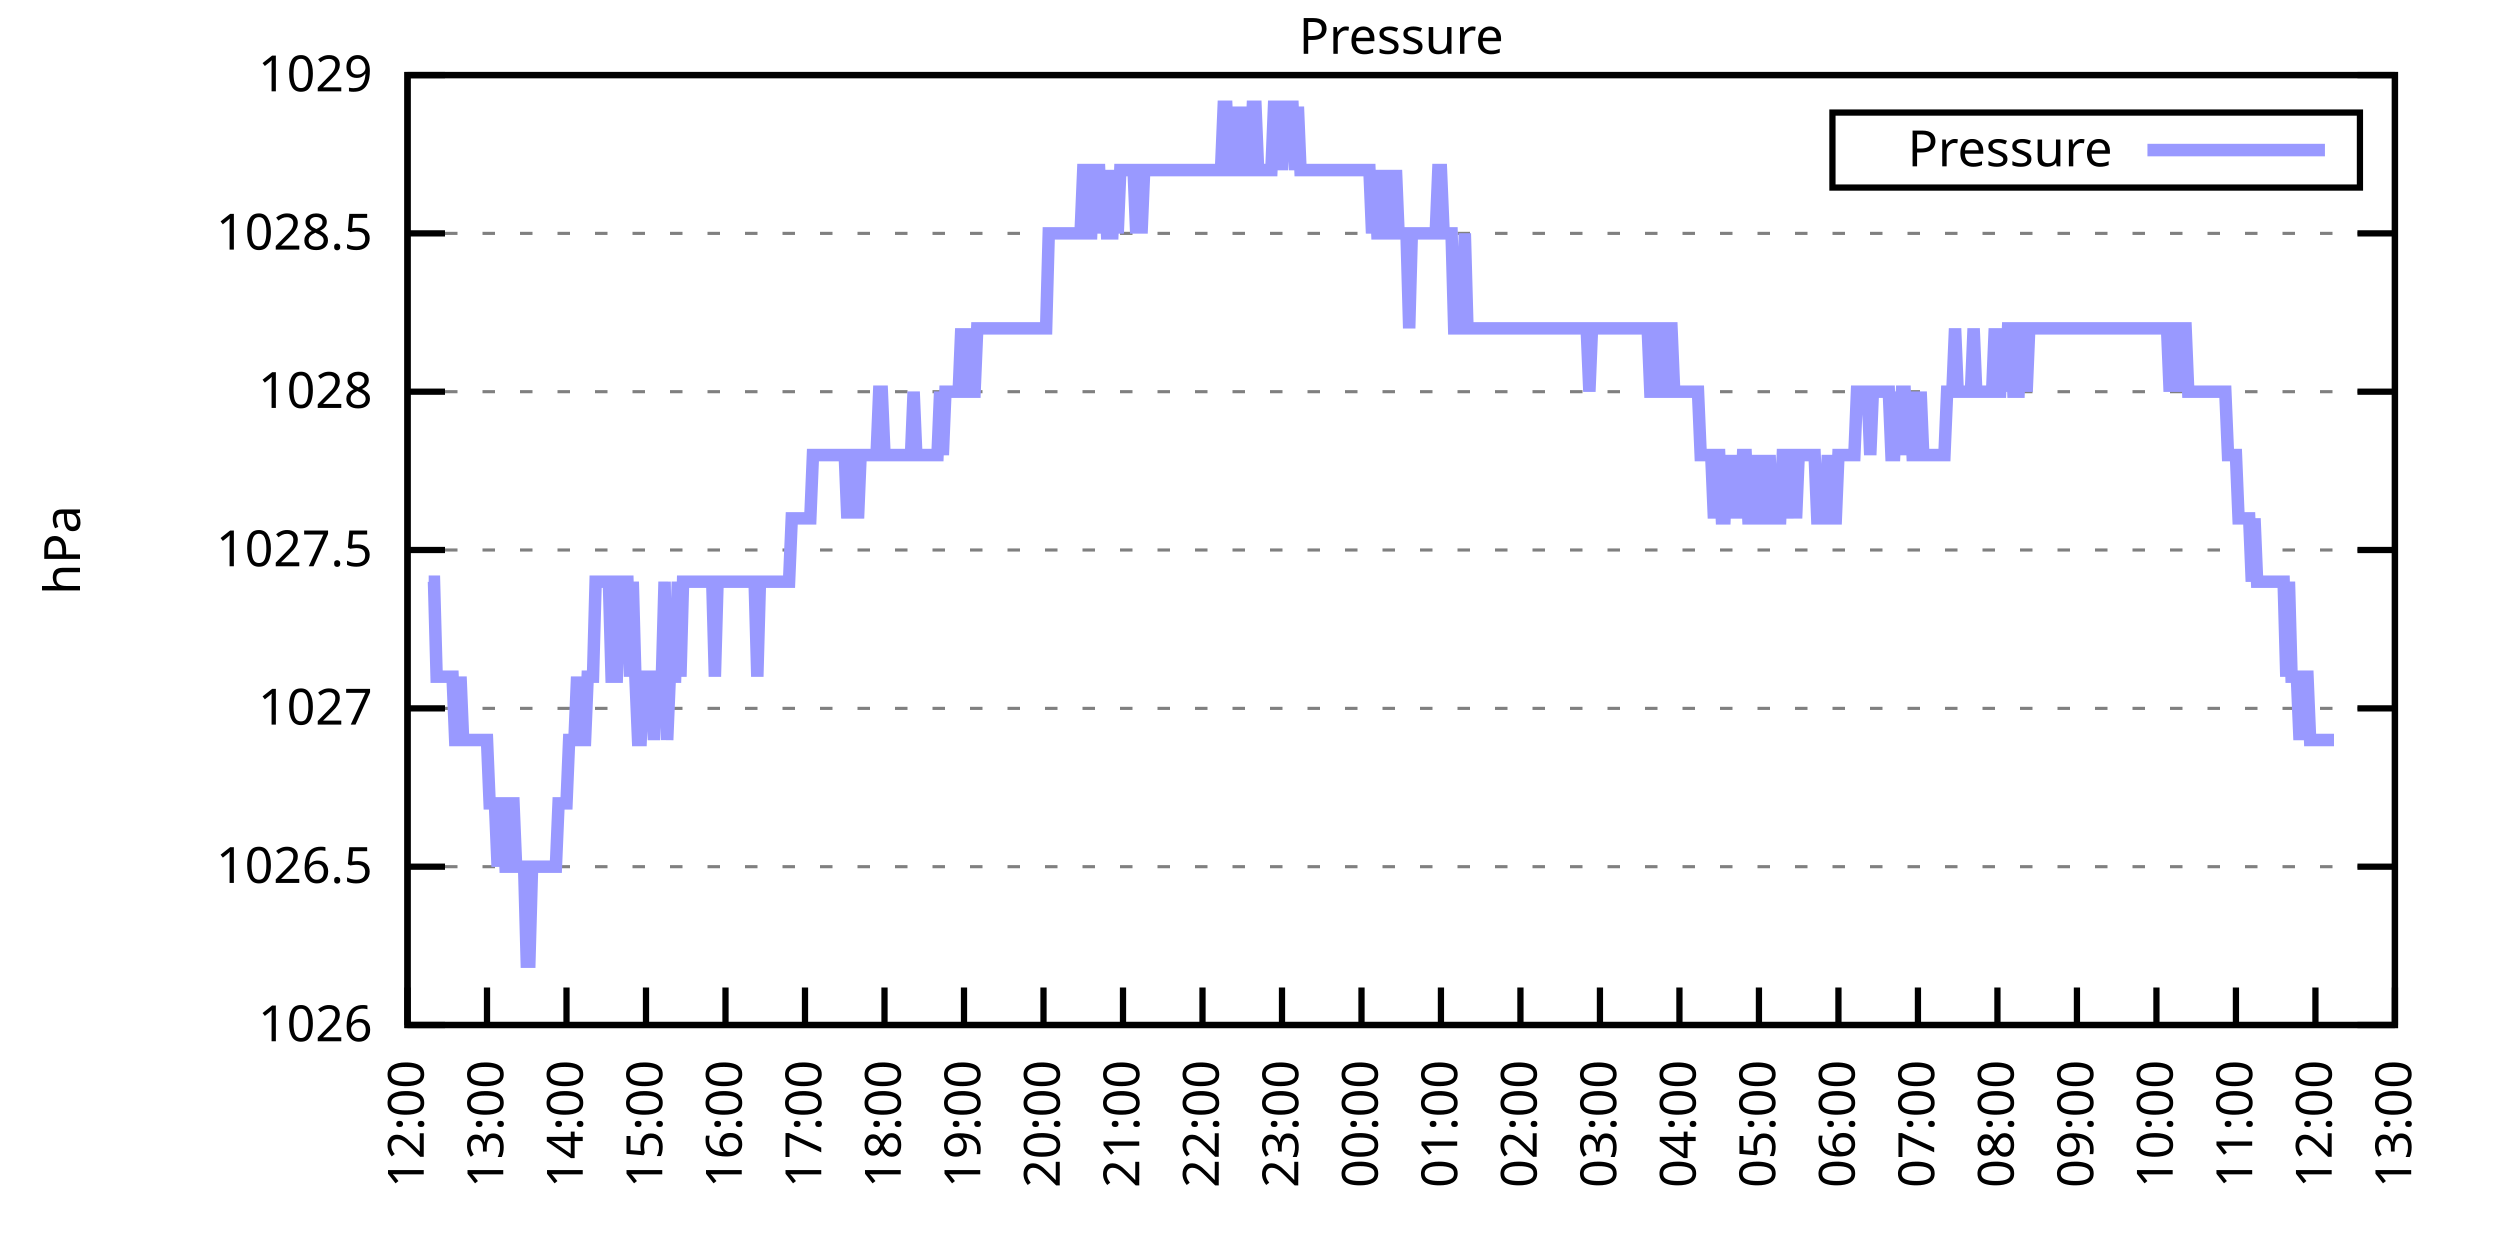
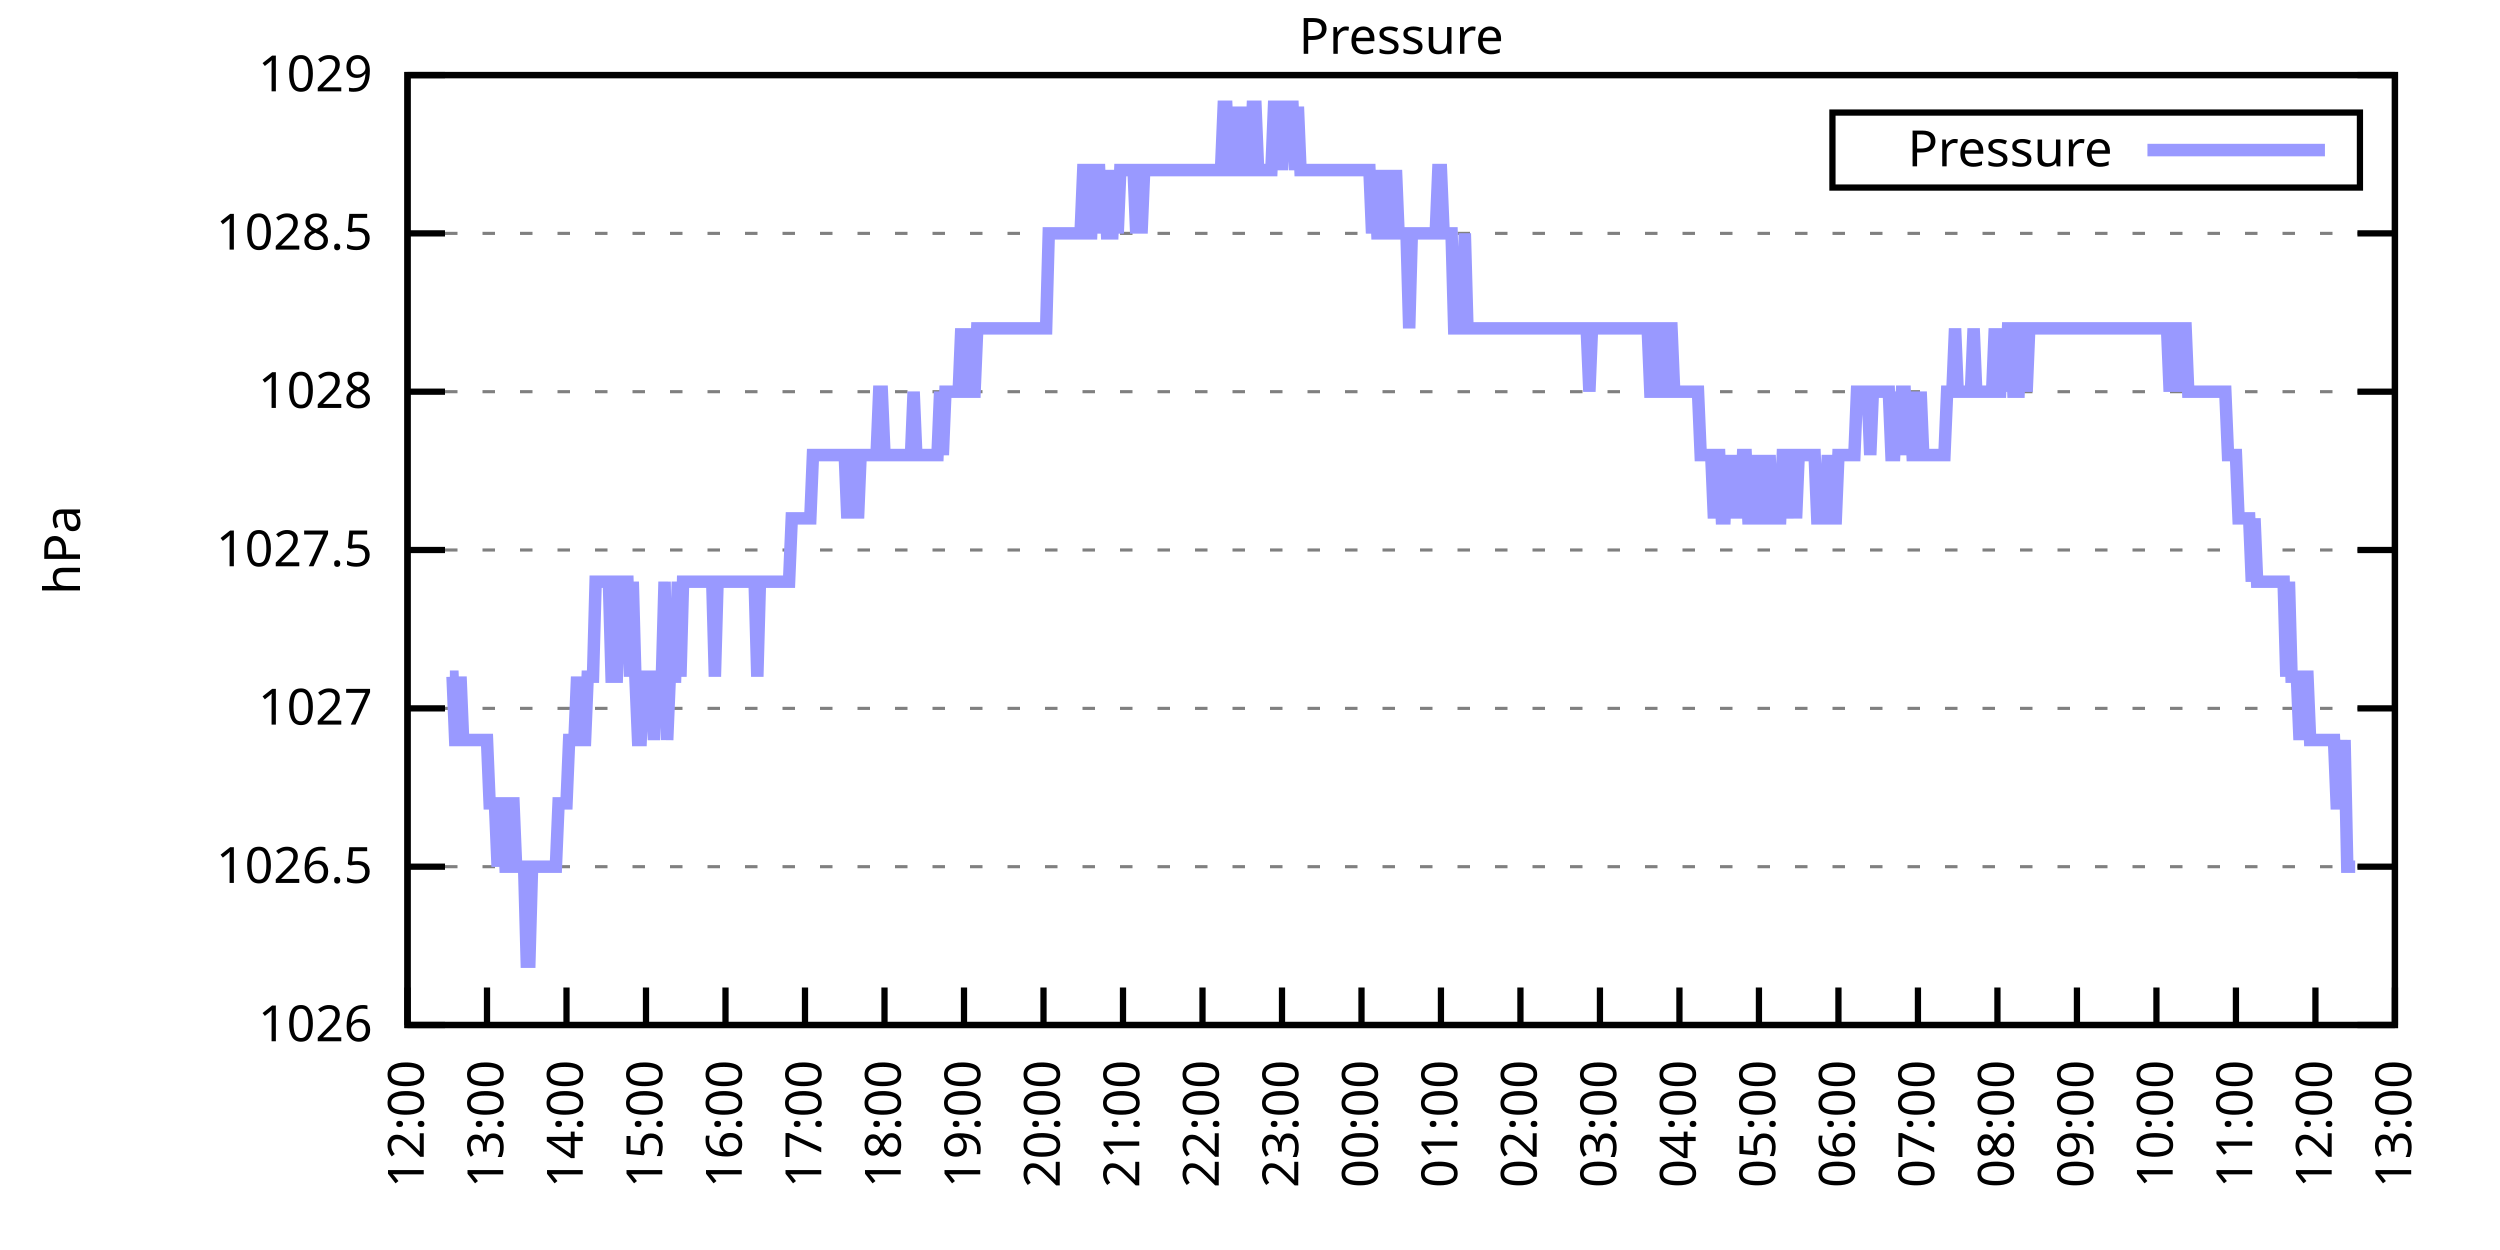
<svg xmlns="http://www.w3.org/2000/svg" xmlns:xlink="http://www.w3.org/1999/xlink" width="400" height="200" viewBox="0 0 400 200">
  <g id="gnuplot_canvas">
    <rect x="0" y="0" width="400" height="200" fill="none" />
    <defs>
      <circle id="gpDot" r="0.5" stroke-width="0.5" stroke="currentColor" />
      <path id="gpPt0" stroke-width="0.333" stroke="currentColor" d="M-1,0 h2 M0,-1 v2" />
      <path id="gpPt1" stroke-width="0.333" stroke="currentColor" d="M-1,-1 L1,1 M1,-1 L-1,1" />
      <path id="gpPt2" stroke-width="0.333" stroke="currentColor" d="M-1,0 L1,0 M0,-1 L0,1 M-1,-1 L1,1 M-1,1 L1,-1" />
      <rect id="gpPt3" stroke-width="0.333" stroke="currentColor" x="-1" y="-1" width="2" height="2" />
      <rect id="gpPt4" stroke-width="0.333" stroke="currentColor" fill="currentColor" x="-1" y="-1" width="2" height="2" />
      <circle id="gpPt5" stroke-width="0.333" stroke="currentColor" cx="0" cy="0" r="1" />
      <use xlink:href="#gpPt5" id="gpPt6" fill="currentColor" stroke="none" />
      <path id="gpPt7" stroke-width="0.333" stroke="currentColor" d="M0,-1.33 L-1.33,0.67 L1.33,0.67 z" />
      <use xlink:href="#gpPt7" id="gpPt8" fill="currentColor" stroke="none" />
      <use xlink:href="#gpPt7" id="gpPt9" stroke="currentColor" transform="rotate(180)" />
      <use xlink:href="#gpPt9" id="gpPt10" fill="currentColor" stroke="none" />
      <use xlink:href="#gpPt3" id="gpPt11" stroke="currentColor" transform="rotate(45)" />
      <use xlink:href="#gpPt11" id="gpPt12" fill="currentColor" stroke="none" />
      <path id="gpPt13" stroke-width="0.333" stroke="currentColor" d="M0,1.330 L1.265,0.411 L0.782,-1.067 L-0.782,-1.076 L-1.265,0.411 z" />
      <use xlink:href="#gpPt13" id="gpPt14" fill="currentColor" stroke="none" />
      <filter id="textbox" filterUnits="objectBoundingBox" x="0" y="0" height="1" width="1">
        <feFlood flood-color="white" flood-opacity="1" result="bgnd" />
        <feComposite in="SourceGraphic" in2="bgnd" operator="atop" />
      </filter>
      <filter id="greybox" filterUnits="objectBoundingBox" x="0" y="0" height="1" width="1">
        <feFlood flood-color="lightgrey" flood-opacity="1" result="grey" />
        <feComposite in="SourceGraphic" in2="grey" operator="atop" />
      </filter>
    </defs>
    <g fill="none" color="white" stroke="currentColor" stroke-width="1.00" stroke-linecap="butt" stroke-linejoin="miter">
</g>
    <g fill="none" color="black" stroke="currentColor" stroke-width="1.00" stroke-linecap="butt" stroke-linejoin="miter">
      <g stroke="none" shape-rendering="crispEdges">
        <polygon fill="rgb(255, 255, 255)" points="65.20,164.00 383.18,164.00 383.18,12.02 65.20,12.02 " />
      </g>
    </g>
    <g fill="none" color="black" stroke="currentColor" stroke-width="1.00" stroke-linecap="butt" stroke-linejoin="miter">
</g>
    <g fill="none" color="black" stroke="black" stroke-width="0.50" stroke-linecap="butt" stroke-linejoin="miter">
</g>
    <g fill="none" color="gray" stroke="currentColor" stroke-width="0.50" stroke-linecap="butt" stroke-linejoin="miter">
      <path stroke="gray" stroke-dasharray="2,4" class="gridline" d="M65.20,164.00 L383.19,164.00  " />
    </g>
    <g fill="none" color="gray" stroke="gray" stroke-width="1.00" stroke-linecap="butt" stroke-linejoin="miter">
</g>
    <g fill="none" color="black" stroke="currentColor" stroke-width="1.00" stroke-linecap="butt" stroke-linejoin="miter">
      <path stroke="black" d="M65.20,164.00 L71.20,164.00 M383.19,164.00 L377.19,164.00  " />
      <g transform="translate(59.60,166.60)" stroke="none" fill="black" font-family="Sans" font-size="8.00" text-anchor="end">
        <text>
          <tspan font-family="Sans"> 1026</tspan>
        </text>
      </g>
    </g>
    <g fill="none" color="black" stroke="currentColor" stroke-width="1.00" stroke-linecap="butt" stroke-linejoin="miter">
</g>
    <g fill="none" color="black" stroke="black" stroke-width="0.50" stroke-linecap="butt" stroke-linejoin="miter">
</g>
    <g fill="none" color="gray" stroke="currentColor" stroke-width="0.50" stroke-linecap="butt" stroke-linejoin="miter">
      <path stroke="gray" stroke-dasharray="2,4" class="gridline" d="M65.20,138.67 L383.19,138.67  " />
    </g>
    <g fill="none" color="gray" stroke="gray" stroke-width="1.00" stroke-linecap="butt" stroke-linejoin="miter">
</g>
    <g fill="none" color="black" stroke="currentColor" stroke-width="1.00" stroke-linecap="butt" stroke-linejoin="miter">
      <path stroke="black" d="M65.20,138.67 L71.20,138.67 M383.19,138.67 L377.19,138.67  " />
      <g transform="translate(59.60,141.27)" stroke="none" fill="black" font-family="Sans" font-size="8.00" text-anchor="end">
        <text>
          <tspan font-family="Sans"> 1026.5</tspan>
        </text>
      </g>
    </g>
    <g fill="none" color="black" stroke="currentColor" stroke-width="1.00" stroke-linecap="butt" stroke-linejoin="miter">
</g>
    <g fill="none" color="black" stroke="black" stroke-width="0.50" stroke-linecap="butt" stroke-linejoin="miter">
</g>
    <g fill="none" color="gray" stroke="currentColor" stroke-width="0.50" stroke-linecap="butt" stroke-linejoin="miter">
      <path stroke="gray" stroke-dasharray="2,4" class="gridline" d="M65.20,113.34 L383.19,113.34  " />
    </g>
    <g fill="none" color="gray" stroke="gray" stroke-width="1.00" stroke-linecap="butt" stroke-linejoin="miter">
</g>
    <g fill="none" color="black" stroke="currentColor" stroke-width="1.00" stroke-linecap="butt" stroke-linejoin="miter">
      <path stroke="black" d="M65.20,113.34 L71.20,113.34 M383.19,113.34 L377.19,113.34  " />
      <g transform="translate(59.60,115.94)" stroke="none" fill="black" font-family="Sans" font-size="8.00" text-anchor="end">
        <text>
          <tspan font-family="Sans"> 1027</tspan>
        </text>
      </g>
    </g>
    <g fill="none" color="black" stroke="currentColor" stroke-width="1.00" stroke-linecap="butt" stroke-linejoin="miter">
</g>
    <g fill="none" color="black" stroke="black" stroke-width="0.50" stroke-linecap="butt" stroke-linejoin="miter">
</g>
    <g fill="none" color="gray" stroke="currentColor" stroke-width="0.50" stroke-linecap="butt" stroke-linejoin="miter">
      <path stroke="gray" stroke-dasharray="2,4" class="gridline" d="M65.20,88.00 L383.19,88.00  " />
    </g>
    <g fill="none" color="gray" stroke="gray" stroke-width="1.00" stroke-linecap="butt" stroke-linejoin="miter">
</g>
    <g fill="none" color="black" stroke="currentColor" stroke-width="1.00" stroke-linecap="butt" stroke-linejoin="miter">
      <path stroke="black" d="M65.20,88.00 L71.20,88.00 M383.19,88.00 L377.19,88.00  " />
      <g transform="translate(59.60,90.60)" stroke="none" fill="black" font-family="Sans" font-size="8.00" text-anchor="end">
        <text>
          <tspan font-family="Sans"> 1027.5</tspan>
        </text>
      </g>
    </g>
    <g fill="none" color="black" stroke="currentColor" stroke-width="1.00" stroke-linecap="butt" stroke-linejoin="miter">
</g>
    <g fill="none" color="black" stroke="black" stroke-width="0.50" stroke-linecap="butt" stroke-linejoin="miter">
</g>
    <g fill="none" color="gray" stroke="currentColor" stroke-width="0.50" stroke-linecap="butt" stroke-linejoin="miter">
      <path stroke="gray" stroke-dasharray="2,4" class="gridline" d="M65.20,62.67 L383.19,62.67  " />
    </g>
    <g fill="none" color="gray" stroke="gray" stroke-width="1.00" stroke-linecap="butt" stroke-linejoin="miter">
</g>
    <g fill="none" color="black" stroke="currentColor" stroke-width="1.00" stroke-linecap="butt" stroke-linejoin="miter">
      <path stroke="black" d="M65.20,62.67 L71.20,62.67 M383.19,62.67 L377.19,62.67  " />
      <g transform="translate(59.60,65.27)" stroke="none" fill="black" font-family="Sans" font-size="8.00" text-anchor="end">
        <text>
          <tspan font-family="Sans"> 1028</tspan>
        </text>
      </g>
    </g>
    <g fill="none" color="black" stroke="currentColor" stroke-width="1.00" stroke-linecap="butt" stroke-linejoin="miter">
</g>
    <g fill="none" color="black" stroke="black" stroke-width="0.50" stroke-linecap="butt" stroke-linejoin="miter">
</g>
    <g fill="none" color="gray" stroke="currentColor" stroke-width="0.50" stroke-linecap="butt" stroke-linejoin="miter">
      <path stroke="gray" stroke-dasharray="2,4" class="gridline" d="M65.20,37.34 L383.19,37.34  " />
    </g>
    <g fill="none" color="gray" stroke="gray" stroke-width="1.00" stroke-linecap="butt" stroke-linejoin="miter">
</g>
    <g fill="none" color="black" stroke="currentColor" stroke-width="1.00" stroke-linecap="butt" stroke-linejoin="miter">
      <path stroke="black" d="M65.20,37.34 L71.20,37.34 M383.19,37.34 L377.19,37.34  " />
      <g transform="translate(59.60,39.94)" stroke="none" fill="black" font-family="Sans" font-size="8.00" text-anchor="end">
        <text>
          <tspan font-family="Sans"> 1028.5</tspan>
        </text>
      </g>
    </g>
    <g fill="none" color="black" stroke="currentColor" stroke-width="1.00" stroke-linecap="butt" stroke-linejoin="miter">
</g>
    <g fill="none" color="black" stroke="black" stroke-width="0.50" stroke-linecap="butt" stroke-linejoin="miter">
</g>
    <g fill="none" color="gray" stroke="currentColor" stroke-width="0.50" stroke-linecap="butt" stroke-linejoin="miter">
      <path stroke="gray" stroke-dasharray="2,4" class="gridline" d="M65.20,12.01 L383.19,12.01  " />
    </g>
    <g fill="none" color="gray" stroke="gray" stroke-width="1.00" stroke-linecap="butt" stroke-linejoin="miter">
</g>
    <g fill="none" color="black" stroke="currentColor" stroke-width="1.00" stroke-linecap="butt" stroke-linejoin="miter">
      <path stroke="black" d="M65.20,12.01 L71.20,12.01 M383.19,12.01 L377.19,12.01  " />
      <g transform="translate(59.60,14.61)" stroke="none" fill="black" font-family="Sans" font-size="8.00" text-anchor="end">
        <text>
          <tspan font-family="Sans"> 1029</tspan>
        </text>
      </g>
    </g>
    <g fill="none" color="black" stroke="currentColor" stroke-width="1.00" stroke-linecap="butt" stroke-linejoin="miter">
      <path stroke="black" d="M65.20,164.00 L65.20,158.00  " />
      <g transform="translate(67.80,169.60) rotate(270.00)" stroke="none" fill="black" font-family="Sans" font-size="8.00" text-anchor="end">
        <text>
          <tspan font-family="Sans">12:00</tspan>
        </text>
      </g>
    </g>
    <g fill="none" color="black" stroke="currentColor" stroke-width="1.00" stroke-linecap="butt" stroke-linejoin="miter">
      <path stroke="black" d="M77.92,164.00 L77.92,158.00  " />
      <g transform="translate(80.52,169.60) rotate(270.00)" stroke="none" fill="black" font-family="Sans" font-size="8.00" text-anchor="end">
        <text>
          <tspan font-family="Sans">13:00</tspan>
        </text>
      </g>
    </g>
    <g fill="none" color="black" stroke="currentColor" stroke-width="1.00" stroke-linecap="butt" stroke-linejoin="miter">
      <path stroke="black" d="M90.64,164.00 L90.64,158.00  " />
      <g transform="translate(93.24,169.60) rotate(270.00)" stroke="none" fill="black" font-family="Sans" font-size="8.00" text-anchor="end">
        <text>
          <tspan font-family="Sans">14:00</tspan>
        </text>
      </g>
    </g>
    <g fill="none" color="black" stroke="currentColor" stroke-width="1.00" stroke-linecap="butt" stroke-linejoin="miter">
      <path stroke="black" d="M103.36,164.00 L103.36,158.00  " />
      <g transform="translate(105.96,169.60) rotate(270.00)" stroke="none" fill="black" font-family="Sans" font-size="8.00" text-anchor="end">
        <text>
          <tspan font-family="Sans">15:00</tspan>
        </text>
      </g>
    </g>
    <g fill="none" color="black" stroke="currentColor" stroke-width="1.00" stroke-linecap="butt" stroke-linejoin="miter">
      <path stroke="black" d="M116.08,164.00 L116.08,158.00  " />
      <g transform="translate(118.68,169.60) rotate(270.00)" stroke="none" fill="black" font-family="Sans" font-size="8.00" text-anchor="end">
        <text>
          <tspan font-family="Sans">16:00</tspan>
        </text>
      </g>
    </g>
    <g fill="none" color="black" stroke="currentColor" stroke-width="1.00" stroke-linecap="butt" stroke-linejoin="miter">
      <path stroke="black" d="M128.80,164.00 L128.80,158.00  " />
      <g transform="translate(131.40,169.60) rotate(270.00)" stroke="none" fill="black" font-family="Sans" font-size="8.00" text-anchor="end">
        <text>
          <tspan font-family="Sans">17:00</tspan>
        </text>
      </g>
    </g>
    <g fill="none" color="black" stroke="currentColor" stroke-width="1.00" stroke-linecap="butt" stroke-linejoin="miter">
      <path stroke="black" d="M141.52,164.00 L141.52,158.00  " />
      <g transform="translate(144.12,169.60) rotate(270.00)" stroke="none" fill="black" font-family="Sans" font-size="8.00" text-anchor="end">
        <text>
          <tspan font-family="Sans">18:00</tspan>
        </text>
      </g>
    </g>
    <g fill="none" color="black" stroke="currentColor" stroke-width="1.00" stroke-linecap="butt" stroke-linejoin="miter">
      <path stroke="black" d="M154.24,164.00 L154.24,158.00  " />
      <g transform="translate(156.84,169.60) rotate(270.00)" stroke="none" fill="black" font-family="Sans" font-size="8.00" text-anchor="end">
        <text>
          <tspan font-family="Sans">19:00</tspan>
        </text>
      </g>
    </g>
    <g fill="none" color="black" stroke="currentColor" stroke-width="1.00" stroke-linecap="butt" stroke-linejoin="miter">
      <path stroke="black" d="M166.96,164.00 L166.96,158.00  " />
      <g transform="translate(169.56,169.60) rotate(270.00)" stroke="none" fill="black" font-family="Sans" font-size="8.00" text-anchor="end">
        <text>
          <tspan font-family="Sans">20:00</tspan>
        </text>
      </g>
    </g>
    <g fill="none" color="black" stroke="currentColor" stroke-width="1.00" stroke-linecap="butt" stroke-linejoin="miter">
      <path stroke="black" d="M179.68,164.00 L179.68,158.00  " />
      <g transform="translate(182.28,169.60) rotate(270.00)" stroke="none" fill="black" font-family="Sans" font-size="8.00" text-anchor="end">
        <text>
          <tspan font-family="Sans">21:00</tspan>
        </text>
      </g>
    </g>
    <g fill="none" color="black" stroke="currentColor" stroke-width="1.00" stroke-linecap="butt" stroke-linejoin="miter">
      <path stroke="black" d="M192.40,164.00 L192.40,158.00  " />
      <g transform="translate(195.00,169.60) rotate(270.00)" stroke="none" fill="black" font-family="Sans" font-size="8.00" text-anchor="end">
        <text>
          <tspan font-family="Sans">22:00</tspan>
        </text>
      </g>
    </g>
    <g fill="none" color="black" stroke="currentColor" stroke-width="1.00" stroke-linecap="butt" stroke-linejoin="miter">
      <path stroke="black" d="M205.12,164.00 L205.12,158.00  " />
      <g transform="translate(207.72,169.60) rotate(270.00)" stroke="none" fill="black" font-family="Sans" font-size="8.00" text-anchor="end">
        <text>
          <tspan font-family="Sans">23:00</tspan>
        </text>
      </g>
    </g>
    <g fill="none" color="black" stroke="currentColor" stroke-width="1.00" stroke-linecap="butt" stroke-linejoin="miter">
      <path stroke="black" d="M217.84,164.00 L217.84,158.00  " />
      <g transform="translate(220.44,169.60) rotate(270.00)" stroke="none" fill="black" font-family="Sans" font-size="8.00" text-anchor="end">
        <text>
          <tspan font-family="Sans">00:00</tspan>
        </text>
      </g>
    </g>
    <g fill="none" color="black" stroke="currentColor" stroke-width="1.00" stroke-linecap="butt" stroke-linejoin="miter">
      <path stroke="black" d="M230.55,164.00 L230.55,158.00  " />
      <g transform="translate(233.15,169.60) rotate(270.00)" stroke="none" fill="black" font-family="Sans" font-size="8.00" text-anchor="end">
        <text>
          <tspan font-family="Sans">01:00</tspan>
        </text>
      </g>
    </g>
    <g fill="none" color="black" stroke="currentColor" stroke-width="1.00" stroke-linecap="butt" stroke-linejoin="miter">
      <path stroke="black" d="M243.27,164.00 L243.27,158.00  " />
      <g transform="translate(245.87,169.60) rotate(270.00)" stroke="none" fill="black" font-family="Sans" font-size="8.00" text-anchor="end">
        <text>
          <tspan font-family="Sans">02:00</tspan>
        </text>
      </g>
    </g>
    <g fill="none" color="black" stroke="currentColor" stroke-width="1.00" stroke-linecap="butt" stroke-linejoin="miter">
      <path stroke="black" d="M255.99,164.00 L255.99,158.00  " />
      <g transform="translate(258.59,169.60) rotate(270.00)" stroke="none" fill="black" font-family="Sans" font-size="8.00" text-anchor="end">
        <text>
          <tspan font-family="Sans">03:00</tspan>
        </text>
      </g>
    </g>
    <g fill="none" color="black" stroke="currentColor" stroke-width="1.00" stroke-linecap="butt" stroke-linejoin="miter">
      <path stroke="black" d="M268.71,164.00 L268.71,158.00  " />
      <g transform="translate(271.31,169.60) rotate(270.00)" stroke="none" fill="black" font-family="Sans" font-size="8.00" text-anchor="end">
        <text>
          <tspan font-family="Sans">04:00</tspan>
        </text>
      </g>
    </g>
    <g fill="none" color="black" stroke="currentColor" stroke-width="1.00" stroke-linecap="butt" stroke-linejoin="miter">
      <path stroke="black" d="M281.43,164.00 L281.43,158.00  " />
      <g transform="translate(284.03,169.60) rotate(270.00)" stroke="none" fill="black" font-family="Sans" font-size="8.00" text-anchor="end">
        <text>
          <tspan font-family="Sans">05:00</tspan>
        </text>
      </g>
    </g>
    <g fill="none" color="black" stroke="currentColor" stroke-width="1.00" stroke-linecap="butt" stroke-linejoin="miter">
      <path stroke="black" d="M294.15,164.00 L294.15,158.00  " />
      <g transform="translate(296.75,169.60) rotate(270.00)" stroke="none" fill="black" font-family="Sans" font-size="8.00" text-anchor="end">
        <text>
          <tspan font-family="Sans">06:00</tspan>
        </text>
      </g>
    </g>
    <g fill="none" color="black" stroke="currentColor" stroke-width="1.00" stroke-linecap="butt" stroke-linejoin="miter">
      <path stroke="black" d="M306.87,164.00 L306.87,158.00  " />
      <g transform="translate(309.47,169.60) rotate(270.00)" stroke="none" fill="black" font-family="Sans" font-size="8.00" text-anchor="end">
        <text>
          <tspan font-family="Sans">07:00</tspan>
        </text>
      </g>
    </g>
    <g fill="none" color="black" stroke="currentColor" stroke-width="1.00" stroke-linecap="butt" stroke-linejoin="miter">
      <path stroke="black" d="M319.59,164.00 L319.59,158.00  " />
      <g transform="translate(322.19,169.60) rotate(270.00)" stroke="none" fill="black" font-family="Sans" font-size="8.00" text-anchor="end">
        <text>
          <tspan font-family="Sans">08:00</tspan>
        </text>
      </g>
    </g>
    <g fill="none" color="black" stroke="currentColor" stroke-width="1.00" stroke-linecap="butt" stroke-linejoin="miter">
      <path stroke="black" d="M332.31,164.00 L332.31,158.00  " />
      <g transform="translate(334.91,169.60) rotate(270.00)" stroke="none" fill="black" font-family="Sans" font-size="8.00" text-anchor="end">
        <text>
          <tspan font-family="Sans">09:00</tspan>
        </text>
      </g>
    </g>
    <g fill="none" color="black" stroke="currentColor" stroke-width="1.00" stroke-linecap="butt" stroke-linejoin="miter">
      <path stroke="black" d="M345.03,164.00 L345.03,158.00  " />
      <g transform="translate(347.63,169.60) rotate(270.00)" stroke="none" fill="black" font-family="Sans" font-size="8.00" text-anchor="end">
        <text>
          <tspan font-family="Sans">10:00</tspan>
        </text>
      </g>
    </g>
    <g fill="none" color="black" stroke="currentColor" stroke-width="1.00" stroke-linecap="butt" stroke-linejoin="miter">
      <path stroke="black" d="M357.75,164.00 L357.75,158.00  " />
      <g transform="translate(360.35,169.60) rotate(270.00)" stroke="none" fill="black" font-family="Sans" font-size="8.00" text-anchor="end">
        <text>
          <tspan font-family="Sans">11:00</tspan>
        </text>
      </g>
    </g>
    <g fill="none" color="black" stroke="currentColor" stroke-width="1.00" stroke-linecap="butt" stroke-linejoin="miter">
      <path stroke="black" d="M370.47,164.00 L370.47,158.00  " />
      <g transform="translate(373.07,169.60) rotate(270.00)" stroke="none" fill="black" font-family="Sans" font-size="8.00" text-anchor="end">
        <text>
          <tspan font-family="Sans">12:00</tspan>
        </text>
      </g>
    </g>
    <g fill="none" color="black" stroke="currentColor" stroke-width="1.00" stroke-linecap="butt" stroke-linejoin="miter">
      <path stroke="black" d="M383.19,164.00 L383.19,158.00  " />
      <g transform="translate(385.79,169.60) rotate(270.00)" stroke="none" fill="black" font-family="Sans" font-size="8.00" text-anchor="end">
        <text>
          <tspan font-family="Sans">13:00</tspan>
        </text>
      </g>
    </g>
    <g fill="none" color="black" stroke="currentColor" stroke-width="1.00" stroke-linecap="butt" stroke-linejoin="miter">
</g>
    <g fill="none" color="black" stroke="currentColor" stroke-width="1.00" stroke-linecap="butt" stroke-linejoin="miter">
      <path stroke="black" d="M65.20,12.01 L65.20,164.00 L383.19,164.00 L383.19,12.01 L65.20,12.01 Z  " />
    </g>
    <g fill="none" color="black" stroke="currentColor" stroke-width="1.00" stroke-linecap="butt" stroke-linejoin="miter">
</g>
    <g fill="none" color="black" stroke="currentColor" stroke-width="1.00" stroke-linecap="butt" stroke-linejoin="miter">
      <path stroke="black" d="M293.19,30.01 L293.19,18.01 L377.59,18.01 L377.59,30.01 L293.19,30.01 Z  " />
    </g>
    <g id="Pressure_plot_1">
      <g fill="none" color="white" stroke="black" stroke-width="2.00" stroke-linecap="butt" stroke-linejoin="miter">
</g>
      <g fill="none" color="black" stroke="currentColor" stroke-width="2.00" stroke-linecap="butt" stroke-linejoin="miter">
        <g transform="translate(337.99,26.61)" stroke="none" fill="black" font-family="Sans" font-size="8.00" text-anchor="end">
          <text>
            <tspan font-family="Sans">Pressure</tspan>
          </text>
        </g>
      </g>
      <g fill="none" color="black" stroke="currentColor" stroke-width="2.00" stroke-linecap="butt" stroke-linejoin="miter">
-         <path stroke="rgb(153, 153, 255)" d="M343.59,24.01 L371.99,24.01 M68.59,93.07 L69.02,93.07 L69.44,93.07 L69.86,108.27 L70.29,108.27 L70.71,108.27   L71.14,108.27 L71.56,108.27 L71.98,108.27 L72.41,108.27 L72.83,118.40 L73.26,118.40 L73.68,108.27 L74.10,118.40   L74.53,118.40 L74.95,118.40 L75.38,118.40 L75.80,118.40 L76.22,118.40 L76.65,118.40 L77.07,118.40 L77.50,118.40   L77.92,118.40 L78.34,128.54 L78.77,128.54 L79.19,128.54 L79.62,138.67 L80.04,128.54 L80.46,128.54 L80.89,138.67   L81.31,138.67 L81.74,128.54 L82.16,128.54 L82.58,138.67 L83.01,138.67 L83.43,138.67 L83.86,138.67 L84.28,153.87   L84.70,153.87 L85.13,138.67 L85.55,138.67 L85.98,138.67 L86.40,138.67 L86.82,138.67 L87.25,138.67 L87.67,138.67   L88.10,138.67 L88.52,138.67 L88.94,138.67 L89.37,128.54 L89.79,128.54 L90.22,128.54 L90.64,128.54 L91.06,118.40   L91.49,118.40 L91.91,118.40 L92.34,108.27 L92.76,118.40 L93.18,118.40 L93.61,118.40 L94.03,108.27 L94.46,108.27   L94.88,108.27 L95.30,93.07 L95.73,93.07 L96.15,93.07 L96.58,93.07 L97.00,93.07 L97.42,93.07 L97.85,108.27   L98.27,108.27 L98.69,108.27 L99.12,93.07 L99.54,93.07 L99.97,93.07 L100.39,93.07 L100.81,108.27 L101.24,93.07   L101.66,108.27 L102.09,118.40 L102.51,118.40 L102.93,108.27 L103.36,108.27 L103.78,108.27 L104.21,108.27 L104.63,118.40   L105.05,108.27 L105.48,108.27 L105.90,108.27 L106.33,93.07 L106.75,118.40 L107.17,108.27 L107.60,108.27 L108.02,108.27   L108.45,93.07 L108.87,108.27 L109.29,93.07 L109.72,93.07 L110.14,93.07 L110.57,93.07 L110.99,93.07 L111.41,93.07   L111.84,93.07 L112.26,93.07 L112.69,93.07 L113.11,93.07 L113.53,93.07 L113.96,93.07 L114.38,108.27 L114.81,93.07   L115.23,93.07 L115.65,93.07 L116.08,93.07 L116.50,93.07 L116.93,93.07 L117.35,93.07 L117.77,93.07 L118.20,93.07   L118.62,93.07 L119.05,93.07 L119.47,93.07 L119.89,93.07 L120.32,93.07 L120.74,93.07 L121.17,108.27 L121.59,93.07   L122.01,93.07 L122.44,93.07 L122.86,93.07 L123.29,93.07 L123.71,93.07 L124.13,93.07 L124.56,93.07 L124.98,93.07   L125.41,93.07 L125.83,93.07 L126.25,93.07 L126.68,82.94 L127.10,82.94 L127.53,82.94 L127.95,82.94 L128.37,82.94   L128.80,82.94 L129.22,82.94 L129.65,82.94 L130.07,72.81 L130.49,72.81 L130.92,72.81 L131.34,72.81 L131.77,72.81   L132.19,72.81 L132.61,72.81 L133.04,72.81 L133.46,72.81 L133.89,72.81 L134.31,72.81 L134.73,72.81 L135.16,72.81   L135.58,82.94 L136.01,72.81 L136.43,72.81 L136.85,72.81 L137.28,82.94 L137.70,72.81 L138.13,72.81 L138.55,72.81   L138.97,72.81 L139.40,72.81 L139.82,72.81 L140.25,72.81 L140.67,62.67 L141.09,62.67 L141.52,72.81 L141.94,72.81   L142.37,72.81 L142.79,72.81 L143.21,72.81 L143.64,72.81 L144.06,72.81 L144.49,72.81 L144.91,72.81 L145.33,72.81   L145.76,72.81 L146.18,62.67 L146.61,72.81 L147.03,72.81 L147.45,72.81 L147.88,72.81 L148.30,72.81 L148.73,72.81   L149.15,72.81 L149.57,72.81 L150.00,72.81 L150.42,62.67 L150.85,72.81 L151.27,62.67 L151.69,62.67 L152.12,62.67   L152.54,62.67 L152.97,62.67 L153.39,62.67 L153.81,52.54 L154.24,62.67 L154.66,52.54 L155.09,62.67 L155.51,62.67   L155.93,62.67 L156.36,52.54 L156.78,52.54 L157.21,52.54 L157.63,52.54 L158.05,52.54 L158.48,52.54 L158.90,52.54   L159.33,52.54 L159.75,52.54 L160.17,52.54 L160.60,52.54 L161.02,52.54 L161.44,52.54 L161.87,52.54 L162.29,52.54   L162.72,52.54 L163.14,52.54 L163.56,52.54 L163.99,52.54 L164.41,52.54 L164.84,52.54 L165.26,52.54 L165.68,52.54   L166.11,52.54 L166.53,52.54 L166.96,52.54 L167.38,52.54 L167.80,37.34 L168.23,37.34 L168.65,37.34 L169.08,37.34   L169.50,37.34 L169.92,37.34 L170.35,37.34 L170.77,37.34 L171.20,37.34 L171.62,37.34 L172.04,37.34 L172.47,37.34   L172.89,37.34 L173.32,27.21 L173.74,27.21 L174.16,37.34 L174.59,37.34 L175.01,27.21 L175.44,27.21 L175.86,27.21   L176.28,37.34 L176.71,27.21 L177.13,37.34 L177.56,37.34 L177.98,37.34 L178.40,27.21 L178.83,37.34 L179.25,27.21   L179.68,27.21 L180.10,27.21 L180.52,27.21 L180.95,27.21 L181.37,27.21 L181.80,37.34 L182.22,27.21 L182.64,37.34   L183.07,27.21 L183.49,27.21 L183.92,27.21 L184.34,27.21 L184.76,27.21 L185.19,27.21 L185.61,27.21 L186.04,27.21   L186.46,27.21 L186.88,27.21 L187.31,27.21 L187.73,27.21 L188.16,27.21 L188.58,27.21 L189.00,27.21 L189.43,27.21   L189.85,27.21 L190.28,27.21 L190.70,27.21 L191.12,27.21 L191.55,27.21 L191.97,27.21 L192.40,27.21 L192.82,27.21   L193.24,27.21 L193.67,27.21 L194.09,27.21 L194.52,27.21 L194.94,27.21 L195.36,27.21 L195.79,17.08 L196.21,17.08   L196.64,27.21 L197.06,27.21 L197.48,27.21 L197.91,17.08 L198.33,27.21 L198.76,27.21 L199.18,17.08 L199.60,27.21   L200.03,27.21 L200.45,17.08 L200.88,17.08 L201.30,27.21 L201.72,27.21 L202.15,27.21 L202.57,27.21 L203.00,27.21   L203.42,27.21 L203.84,17.08 L204.27,17.08 L204.69,17.08 L205.12,27.21 L205.54,17.08 L205.96,17.08 L206.39,17.08   L206.81,17.08 L207.24,27.21 L207.66,17.08 L208.08,27.21 L208.51,27.21 L208.93,27.21 L209.36,27.21 L209.78,27.21   L210.20,27.21 L210.63,27.21 L211.05,27.21 L211.48,27.21 L211.90,27.21 L212.32,27.21 L212.75,27.21 L213.17,27.21   L213.60,27.21 L214.02,27.21 L214.44,27.21 L214.87,27.21 L215.29,27.21 L215.72,27.21 L216.14,27.21 L216.56,27.21   L216.99,27.21 L217.41,27.21 L217.84,27.21 L218.26,27.21 L218.68,27.21 L219.11,27.21 L219.53,37.34 L219.96,27.21   L220.38,37.34 L220.80,37.34 L221.23,27.21 L221.65,37.34 L222.08,37.34 L222.50,27.21 L222.92,37.34 L223.35,27.21   L223.77,37.34 L224.20,37.34 L224.62,37.34 L225.04,37.34 L225.47,52.54 L225.89,37.34 L226.31,37.34 L226.74,37.34   L227.16,37.34 L227.59,37.34 L228.01,37.34 L228.43,37.34 L228.86,37.34 L229.28,37.34 L229.71,37.34 L230.13,27.21   L230.55,27.21 L230.98,37.34 L231.40,37.34 L231.83,37.34 L232.25,37.34 L232.67,52.54 L233.10,52.54 L233.52,52.54   L233.95,52.54 L234.37,37.34 L234.79,52.54 L235.22,52.54 L235.64,52.54 L236.07,52.54 L236.49,52.54 L236.91,52.54   L237.34,52.54 L237.76,52.54 L238.19,52.54 L238.61,52.54 L239.03,52.54 L239.46,52.54 L239.88,52.54 L240.31,52.54   L240.73,52.54 L241.15,52.54 L241.58,52.54 L242.00,52.54 L242.43,52.54 L242.85,52.54 L243.27,52.54 L243.70,52.54   L244.12,52.54 L244.55,52.54 L244.97,52.54 L245.39,52.54 L245.82,52.54 L246.24,52.54 L246.67,52.54 L247.09,52.54   L247.51,52.54 L247.94,52.54 L248.36,52.54 L248.79,52.54 L249.21,52.54 L249.63,52.54 L250.06,52.54 L250.48,52.54   L250.91,52.54 L251.33,52.54 L251.75,52.54 L252.18,52.54 L252.60,52.54 L253.03,52.54 L253.45,52.54 L253.87,52.54   L254.30,62.67 L254.72,52.54 L255.15,52.54 L255.57,52.54 L255.99,52.54 L256.42,52.54 L256.84,52.54 L257.27,52.54   L257.69,52.54 L258.11,52.54 L258.54,52.54 L258.96,52.54 L259.39,52.54 L259.81,52.54 L260.23,52.54 L260.66,52.54   L261.08,52.54 L261.51,52.54 L261.93,52.54 L262.35,52.54 L262.78,52.54 L263.20,52.54 L263.63,52.54 L264.05,62.67   L264.47,62.67 L264.90,52.54 L265.32,52.54 L265.75,52.54 L266.17,62.67 L266.59,62.67 L267.02,52.54 L267.44,52.54   L267.87,62.67 L268.29,62.67 L268.71,62.67 L269.14,62.67 L269.56,62.67 L269.99,62.67 L270.41,62.67 L270.83,62.67   L271.26,62.67 L271.68,62.67 L272.11,72.81 L272.53,72.81 L272.95,72.81 L273.38,72.81 L273.80,72.81 L274.23,82.94   L274.65,72.81 L275.07,72.81 L275.50,82.94 L275.92,82.94 L276.35,72.81 L276.77,82.94 L277.19,72.81 L277.62,82.94   L278.04,72.81 L278.47,82.94 L278.89,72.81 L279.31,72.81 L279.74,82.94 L280.16,82.94 L280.59,82.94 L281.01,72.81   L281.43,82.94 L281.86,72.81 L282.28,82.94 L282.71,82.94 L283.13,72.81 L283.55,82.94 L283.98,82.94 L284.40,82.94   L284.83,82.94 L285.25,72.81 L285.67,72.81 L286.10,82.94 L286.52,72.81 L286.95,72.81 L287.37,82.94 L287.79,72.81   L288.22,72.81 L288.64,72.81 L289.06,72.81 L289.49,72.81 L289.91,72.81 L290.34,72.81 L290.76,82.94 L291.18,82.94   L291.61,82.94 L292.03,82.94 L292.46,72.81 L292.88,82.94 L293.30,82.94 L293.73,82.94 L294.15,72.81 L294.58,72.81   L295.00,72.81 L295.42,72.81 L295.85,72.81 L296.27,72.81 L296.70,72.81 L297.12,62.67 L297.54,62.67 L297.97,62.67   L298.39,62.67 L298.82,62.67 L299.24,72.81 L299.66,62.67 L300.09,62.67 L300.51,62.67 L300.94,62.67 L301.36,62.67   L301.78,62.67 L302.21,62.67 L302.63,72.81 L303.06,72.81 L303.48,62.67 L303.90,72.81 L304.33,62.67 L304.75,62.67   L305.18,72.81 L305.60,62.67 L306.02,72.81 L306.45,72.81 L306.87,72.81 L307.30,62.67 L307.72,72.81 L308.14,72.81   L308.57,72.81 L308.99,72.81 L309.42,72.81 L309.84,72.81 L310.26,72.81 L310.69,72.81 L311.11,72.81 L311.54,62.67   L311.96,62.67 L312.38,62.67 L312.81,52.54 L313.23,62.67 L313.66,62.67 L314.08,62.67 L314.50,62.67 L314.93,62.67   L315.35,62.67 L315.78,52.54 L316.20,62.67 L316.62,62.67 L317.05,62.67 L317.47,62.67 L317.90,62.67 L318.32,62.67   L318.74,62.67 L319.17,52.54 L319.59,62.67 L320.02,62.67 L320.44,52.54 L320.86,62.67 L321.29,52.54 L321.71,52.54   L322.14,62.67 L322.56,62.67 L322.98,62.67 L323.41,52.54 L323.83,52.54 L324.26,62.67 L324.68,52.54 L325.10,52.54   L325.53,52.54 L325.95,52.54 L326.38,52.54 L326.80,52.54 L327.22,52.54 L327.65,52.54 L328.07,52.54 L328.50,52.54   L328.92,52.54 L329.34,52.54 L329.77,52.54 L330.19,52.54 L330.62,52.54 L331.04,52.54 L331.46,52.54 L331.89,52.54   L332.31,52.54 L332.74,52.54 L333.16,52.54 L333.58,52.54 L334.01,52.54 L334.43,52.54 L334.86,52.54 L335.28,52.54   L335.70,52.54 L336.13,52.54 L336.55,52.54 L336.98,52.54 L337.40,52.54 L337.82,52.54 L338.25,52.54 L338.67,52.54   L339.10,52.54 L339.52,52.54 L339.94,52.54 L340.37,52.54 L340.79,52.54 L341.22,52.54 L341.64,52.54 L342.06,52.54   L342.49,52.54 L342.91,52.54 L343.34,52.54 L343.76,52.54 L344.18,52.54 L344.61,52.54 L345.03,52.54 L345.46,52.54   L345.88,52.54 L346.30,52.54 L346.73,52.54 L347.15,62.67 L347.58,52.54 L348.00,52.54 L348.42,52.54 L348.85,62.67   L349.27,52.54 L349.70,52.54 L350.12,62.67 L350.54,62.67 L350.97,62.67 L351.39,62.67 L351.81,62.67 L352.24,62.67   L352.66,62.67 L353.09,62.67 L353.51,62.67 L353.93,62.67 L354.36,62.67 L354.78,62.67 L355.21,62.67 L355.63,62.67   L356.05,62.67 L356.48,72.81 L356.90,72.81 L357.33,72.81 L357.75,72.81 L358.17,82.94 L358.60,82.94 L359.02,82.94   L359.45,82.94 L359.87,82.94 L360.29,93.07 L360.72,82.94 L361.14,93.07 L361.57,93.07 L361.99,93.07 L362.41,93.07   L362.84,93.07 L363.26,93.07 L363.69,93.07 L364.11,93.07 L364.53,93.07 L364.96,93.07 L365.38,93.07 L365.81,108.27   L366.23,93.07 L366.65,108.27 L367.08,108.27 L367.50,108.27 L367.93,118.40 L368.35,108.27 L368.77,108.27 L369.20,108.27   L369.62,118.40 L370.05,118.40 L370.47,118.40 L370.89,118.40 L371.32,118.40 L371.74,118.40 L372.17,118.40 L372.59,118.40   L373.01,118.40 L373.44,118.40  " />
+         <path stroke="rgb(153, 153, 255)" d="M343.59,24.01 L371.99,24.01 M71.98,108.27 L72.41,108.27 L72.83,118.40 L73.26,118.40 L73.68,108.27 L74.10,118.40   L74.53,118.40 L74.95,118.40 L75.38,118.40 L75.80,118.40 L76.22,118.40 L76.65,118.40 L77.07,118.40 L77.50,118.40   L77.92,118.40 L78.34,128.54 L78.77,128.54 L79.19,128.54 L79.62,138.67 L80.04,128.54 L80.46,128.54 L80.89,138.67   L81.31,138.67 L81.74,128.54 L82.16,128.54 L82.58,138.67 L83.01,138.67 L83.43,138.67 L83.86,138.67 L84.28,153.87   L84.70,153.87 L85.13,138.67 L85.55,138.67 L85.98,138.67 L86.40,138.67 L86.82,138.67 L87.25,138.67 L87.67,138.67   L88.10,138.67 L88.52,138.67 L88.94,138.67 L89.37,128.54 L89.79,128.54 L90.22,128.54 L90.64,128.54 L91.06,118.40   L91.49,118.40 L91.91,118.40 L92.34,108.27 L92.76,118.40 L93.18,118.40 L93.61,118.40 L94.03,108.27 L94.46,108.27   L94.88,108.27 L95.30,93.07 L95.73,93.07 L96.15,93.07 L96.58,93.07 L97.00,93.07 L97.42,93.07 L97.85,108.27   L98.27,108.27 L98.69,108.27 L99.12,93.07 L99.54,93.07 L99.97,93.07 L100.39,93.07 L100.81,108.27 L101.24,93.07   L101.66,108.27 L102.09,118.40 L102.51,118.40 L102.93,108.27 L103.36,108.27 L103.78,108.27 L104.21,108.27 L104.63,118.40   L105.05,108.27 L105.48,108.27 L105.90,108.27 L106.33,93.07 L106.75,118.40 L107.17,108.27 L107.60,108.27 L108.02,108.27   L108.45,93.07 L108.87,108.27 L109.29,93.07 L109.72,93.07 L110.14,93.07 L110.57,93.07 L110.99,93.07 L111.41,93.07   L111.84,93.07 L112.26,93.07 L112.69,93.07 L113.11,93.07 L113.53,93.07 L113.96,93.07 L114.38,108.27 L114.81,93.07   L115.23,93.07 L115.65,93.07 L116.08,93.07 L116.50,93.07 L116.93,93.07 L117.35,93.07 L117.77,93.07 L118.20,93.07   L118.62,93.07 L119.05,93.07 L119.47,93.07 L119.89,93.07 L120.32,93.07 L120.74,93.07 L121.17,108.27 L121.59,93.07   L122.01,93.07 L122.44,93.07 L122.86,93.07 L123.29,93.07 L123.71,93.07 L124.13,93.07 L124.56,93.07 L124.98,93.07   L125.41,93.07 L125.83,93.07 L126.25,93.07 L126.68,82.94 L127.10,82.94 L127.53,82.94 L127.95,82.94 L128.37,82.94   L128.80,82.94 L129.22,82.94 L129.65,82.94 L130.07,72.81 L130.49,72.81 L130.92,72.81 L131.34,72.81 L131.77,72.81   L132.19,72.81 L132.61,72.81 L133.04,72.81 L133.46,72.81 L133.89,72.81 L134.31,72.81 L134.73,72.81 L135.16,72.81   L135.58,82.94 L136.01,72.81 L136.43,72.81 L136.85,72.81 L137.28,82.94 L137.70,72.81 L138.13,72.81 L138.55,72.81   L138.97,72.81 L139.40,72.81 L139.82,72.81 L140.25,72.81 L140.67,62.67 L141.09,62.67 L141.52,72.81 L141.94,72.81   L142.37,72.81 L142.79,72.81 L143.21,72.81 L143.64,72.81 L144.06,72.81 L144.49,72.81 L144.91,72.81 L145.33,72.81   L145.76,72.81 L146.18,62.67 L146.61,72.81 L147.03,72.81 L147.45,72.81 L147.88,72.81 L148.30,72.81 L148.73,72.81   L149.15,72.81 L149.57,72.81 L150.00,72.81 L150.42,62.67 L150.85,72.81 L151.27,62.67 L151.69,62.67 L152.12,62.67   L152.54,62.67 L152.97,62.67 L153.39,62.67 L153.81,52.54 L154.24,62.67 L154.66,52.54 L155.09,62.67 L155.51,62.67   L155.93,62.67 L156.36,52.54 L156.78,52.54 L157.21,52.54 L157.63,52.54 L158.05,52.54 L158.48,52.54 L158.90,52.54   L159.33,52.54 L159.75,52.54 L160.17,52.54 L160.60,52.54 L161.02,52.54 L161.44,52.54 L161.87,52.54 L162.29,52.54   L162.72,52.54 L163.14,52.54 L163.56,52.54 L163.99,52.54 L164.41,52.54 L164.84,52.54 L165.26,52.54 L165.68,52.54   L166.11,52.54 L166.53,52.54 L166.96,52.54 L167.38,52.54 L167.80,37.34 L168.23,37.34 L168.65,37.34 L169.08,37.34   L169.50,37.34 L169.92,37.34 L170.35,37.34 L170.77,37.34 L171.20,37.34 L171.62,37.34 L172.04,37.34 L172.47,37.34   L172.89,37.34 L173.32,27.21 L173.74,27.21 L174.16,37.34 L174.59,37.34 L175.01,27.21 L175.44,27.21 L175.86,27.21   L176.28,37.34 L176.71,27.21 L177.13,37.34 L177.56,37.34 L177.98,37.34 L178.40,27.21 L178.83,37.34 L179.25,27.21   L179.68,27.21 L180.10,27.21 L180.52,27.21 L180.95,27.21 L181.37,27.21 L181.80,37.34 L182.22,27.21 L182.64,37.34   L183.07,27.21 L183.49,27.21 L183.92,27.21 L184.34,27.21 L184.76,27.21 L185.19,27.21 L185.61,27.21 L186.04,27.21   L186.46,27.21 L186.88,27.21 L187.31,27.21 L187.73,27.21 L188.16,27.21 L188.58,27.21 L189.00,27.21 L189.43,27.21   L189.85,27.21 L190.28,27.21 L190.70,27.21 L191.12,27.21 L191.55,27.21 L191.97,27.21 L192.40,27.21 L192.82,27.21   L193.24,27.21 L193.67,27.21 L194.09,27.21 L194.52,27.21 L194.94,27.21 L195.36,27.21 L195.79,17.08 L196.21,17.08   L196.64,27.21 L197.06,27.21 L197.48,27.21 L197.91,17.08 L198.33,27.21 L198.76,27.21 L199.18,17.08 L199.60,27.21   L200.03,27.21 L200.45,17.08 L200.88,17.08 L201.30,27.21 L201.72,27.21 L202.15,27.21 L202.57,27.21 L203.00,27.21   L203.42,27.21 L203.84,17.08 L204.27,17.08 L204.69,17.08 L205.12,27.21 L205.54,17.08 L205.96,17.08 L206.39,17.08   L206.81,17.08 L207.24,27.21 L207.66,17.08 L208.08,27.21 L208.51,27.21 L208.93,27.21 L209.36,27.21 L209.78,27.21   L210.20,27.21 L210.63,27.21 L211.05,27.21 L211.48,27.21 L211.90,27.21 L212.32,27.21 L212.75,27.21 L213.17,27.21   L213.60,27.21 L214.02,27.21 L214.44,27.21 L214.87,27.21 L215.29,27.21 L215.72,27.21 L216.14,27.21 L216.56,27.21   L216.99,27.21 L217.41,27.21 L217.84,27.21 L218.26,27.21 L218.68,27.21 L219.11,27.21 L219.53,37.34 L219.96,27.21   L220.38,37.34 L220.80,37.34 L221.23,27.21 L221.65,37.34 L222.08,37.34 L222.50,27.21 L222.92,37.34 L223.35,27.21   L223.77,37.34 L224.20,37.34 L224.62,37.34 L225.04,37.34 L225.47,52.54 L225.89,37.34 L226.31,37.34 L226.74,37.34   L227.16,37.34 L227.59,37.34 L228.01,37.34 L228.43,37.34 L228.86,37.34 L229.28,37.34 L229.71,37.34 L230.13,27.21   L230.55,27.21 L230.98,37.34 L231.40,37.34 L231.83,37.34 L232.25,37.34 L232.67,52.54 L233.10,52.54 L233.52,52.54   L233.95,52.54 L234.37,37.34 L234.79,52.54 L235.22,52.54 L235.64,52.54 L236.07,52.54 L236.49,52.54 L236.91,52.54   L237.34,52.54 L237.76,52.54 L238.19,52.54 L238.61,52.54 L239.03,52.54 L239.46,52.54 L239.88,52.54 L240.31,52.54   L240.73,52.54 L241.15,52.54 L241.58,52.54 L242.00,52.54 L242.43,52.54 L242.85,52.54 L243.27,52.54 L243.70,52.54   L244.12,52.54 L244.55,52.54 L244.97,52.54 L245.39,52.54 L245.82,52.54 L246.24,52.54 L246.67,52.54 L247.09,52.54   L247.51,52.54 L247.94,52.54 L248.36,52.54 L248.79,52.54 L249.21,52.54 L249.63,52.54 L250.06,52.54 L250.48,52.54   L250.91,52.54 L251.33,52.54 L251.75,52.54 L252.18,52.54 L252.60,52.54 L253.03,52.54 L253.45,52.54 L253.87,52.54   L254.30,62.67 L254.72,52.54 L255.15,52.54 L255.57,52.54 L255.99,52.54 L256.42,52.54 L256.84,52.54 L257.27,52.54   L257.69,52.54 L258.11,52.54 L258.54,52.54 L258.96,52.54 L259.39,52.54 L259.81,52.54 L260.23,52.54 L260.66,52.54   L261.08,52.54 L261.51,52.54 L261.93,52.54 L262.35,52.54 L262.78,52.54 L263.20,52.54 L263.63,52.54 L264.05,62.67   L264.47,62.67 L264.90,52.54 L265.32,52.54 L265.75,52.54 L266.17,62.67 L266.59,62.67 L267.02,52.54 L267.44,52.54   L267.87,62.67 L268.29,62.67 L268.71,62.67 L269.14,62.67 L269.56,62.67 L269.99,62.67 L270.41,62.67 L270.83,62.67   L271.26,62.67 L271.68,62.67 L272.11,72.81 L272.53,72.81 L272.95,72.81 L273.38,72.81 L273.80,72.81 L274.23,82.94   L274.65,72.81 L275.07,72.81 L275.50,82.94 L275.92,82.94 L276.35,72.81 L276.77,82.94 L277.19,72.81 L277.62,82.94   L278.04,72.81 L278.47,82.94 L278.89,72.81 L279.31,72.81 L279.74,82.94 L280.16,82.94 L280.59,82.94 L281.01,72.81   L281.43,82.94 L281.86,72.81 L282.28,82.94 L282.71,82.94 L283.13,72.81 L283.55,82.94 L283.98,82.94 L284.40,82.94   L284.83,82.94 L285.25,72.81 L285.67,72.81 L286.10,82.94 L286.52,72.81 L286.95,72.81 L287.37,82.94 L287.79,72.81   L288.22,72.81 L288.64,72.81 L289.06,72.81 L289.49,72.81 L289.91,72.81 L290.34,72.81 L290.76,82.94 L291.18,82.94   L291.61,82.94 L292.03,82.94 L292.46,72.81 L292.88,82.94 L293.30,82.94 L293.73,82.94 L294.15,72.81 L294.58,72.81   L295.00,72.81 L295.42,72.81 L295.85,72.81 L296.27,72.81 L296.70,72.81 L297.12,62.67 L297.54,62.67 L297.97,62.67   L298.39,62.67 L298.82,62.67 L299.24,72.81 L299.66,62.67 L300.09,62.67 L300.51,62.67 L300.94,62.67 L301.36,62.67   L301.78,62.67 L302.21,62.67 L302.63,72.81 L303.06,72.81 L303.48,62.67 L303.90,72.81 L304.33,62.67 L304.75,62.67   L305.18,72.81 L305.60,62.67 L306.02,72.81 L306.45,72.81 L306.87,72.81 L307.30,62.67 L307.72,72.81 L308.14,72.81   L308.57,72.81 L308.99,72.81 L309.42,72.81 L309.84,72.81 L310.26,72.81 L310.69,72.81 L311.11,72.81 L311.54,62.67   L311.96,62.67 L312.38,62.67 L312.81,52.54 L313.23,62.67 L313.66,62.67 L314.08,62.67 L314.50,62.67 L314.93,62.67   L315.35,62.67 L315.78,52.54 L316.20,62.67 L316.62,62.67 L317.05,62.67 L317.47,62.67 L317.90,62.67 L318.32,62.67   L318.74,62.67 L319.17,52.54 L319.59,62.67 L320.02,62.67 L320.44,52.54 L320.86,62.67 L321.29,52.54 L321.71,52.54   L322.14,62.67 L322.56,62.67 L322.98,62.67 L323.41,52.54 L323.83,52.54 L324.26,62.67 L324.68,52.54 L325.10,52.54   L325.53,52.54 L325.95,52.54 L326.38,52.54 L326.80,52.54 L327.22,52.54 L327.65,52.54 L328.07,52.54 L328.50,52.54   L328.92,52.54 L329.34,52.54 L329.77,52.54 L330.19,52.54 L330.62,52.54 L331.04,52.54 L331.46,52.54 L331.89,52.54   L332.31,52.54 L332.74,52.54 L333.16,52.54 L333.58,52.54 L334.01,52.54 L334.43,52.54 L334.86,52.54 L335.28,52.54   L335.70,52.54 L336.13,52.54 L336.55,52.54 L336.98,52.54 L337.40,52.54 L337.82,52.54 L338.25,52.54 L338.67,52.54   L339.10,52.54 L339.52,52.54 L339.94,52.54 L340.37,52.54 L340.79,52.54 L341.22,52.54 L341.64,52.54 L342.06,52.54   L342.49,52.54 L342.91,52.54 L343.34,52.54 L343.76,52.54 L344.18,52.54 L344.61,52.54 L345.03,52.54 L345.46,52.54   L345.88,52.54 L346.30,52.54 L346.73,52.54 L347.15,62.67 L347.58,52.54 L348.00,52.54 L348.42,52.54 L348.85,62.67   L349.27,52.54 L349.70,52.54 L350.12,62.67 L350.54,62.67 L350.97,62.67 L351.39,62.67 L351.81,62.67 L352.24,62.67   L352.66,62.67 L353.09,62.67 L353.51,62.67 L353.93,62.67 L354.36,62.67 L354.78,62.67 L355.21,62.67 L355.63,62.67   L356.05,62.67 L356.48,72.81 L356.90,72.81 L357.33,72.81 L357.75,72.81 L358.17,82.94 L358.60,82.94 L359.02,82.94   L359.45,82.94 L359.87,82.94 L360.29,93.07 L360.72,82.94 L361.14,93.07 L361.57,93.07 L361.99,93.07 L362.41,93.07   L362.84,93.07 L363.26,93.07 L363.69,93.07 L364.11,93.07 L364.53,93.07 L364.96,93.07 L365.38,93.07 L365.81,108.27   L366.23,93.07 L366.65,108.27 L367.08,108.27 L367.50,108.27 L367.93,118.40 L368.35,108.27 L368.77,108.27 L369.20,108.27   L369.62,118.40 L370.05,118.40 L370.47,118.40 L370.89,118.40 L371.32,118.40 L371.74,118.40 L372.17,118.40 L372.59,118.40   L373.01,118.40 L373.44,118.40 L373.86,128.54 L374.29,128.54 L374.71,128.54 L375.13,118.40 L375.56,138.67 L375.98,138.67   L376.41,138.67 L376.83,138.67  " />
      </g>
    </g>
    <g fill="none" color="black" stroke="currentColor" stroke-width="2.00" stroke-linecap="butt" stroke-linejoin="miter">
</g>
    <g fill="none" color="black" stroke="black" stroke-width="1.00" stroke-linecap="butt" stroke-linejoin="miter">
</g>
    <g fill="none" color="black" stroke="currentColor" stroke-width="1.00" stroke-linecap="butt" stroke-linejoin="miter">
      <path stroke="black" d="M65.20,12.01 L65.20,164.00 L383.19,164.00 L383.19,12.01 L65.20,12.01 Z  " />
      <g transform="translate(12.80,88.01) rotate(270.00)" stroke="none" fill="black" font-family="Sans" font-size="8.00" text-anchor="middle">
        <text>
          <tspan font-family="Sans">hPa</tspan>
        </text>
      </g>
    </g>
    <g fill="none" color="black" stroke="currentColor" stroke-width="1.00" stroke-linecap="butt" stroke-linejoin="miter">
</g>
    <g fill="none" color="black" stroke="currentColor" stroke-width="1.00" stroke-linecap="butt" stroke-linejoin="miter">
      <g transform="translate(224.19,8.61)" stroke="none" fill="black" font-family="Sans" font-size="8.00" text-anchor="middle">
        <text>
          <tspan font-family="Sans">Pressure</tspan>
        </text>
      </g>
    </g>
    <g fill="none" color="black" stroke="currentColor" stroke-width="1.00" stroke-linecap="butt" stroke-linejoin="miter">
</g>
  </g>
</svg>
